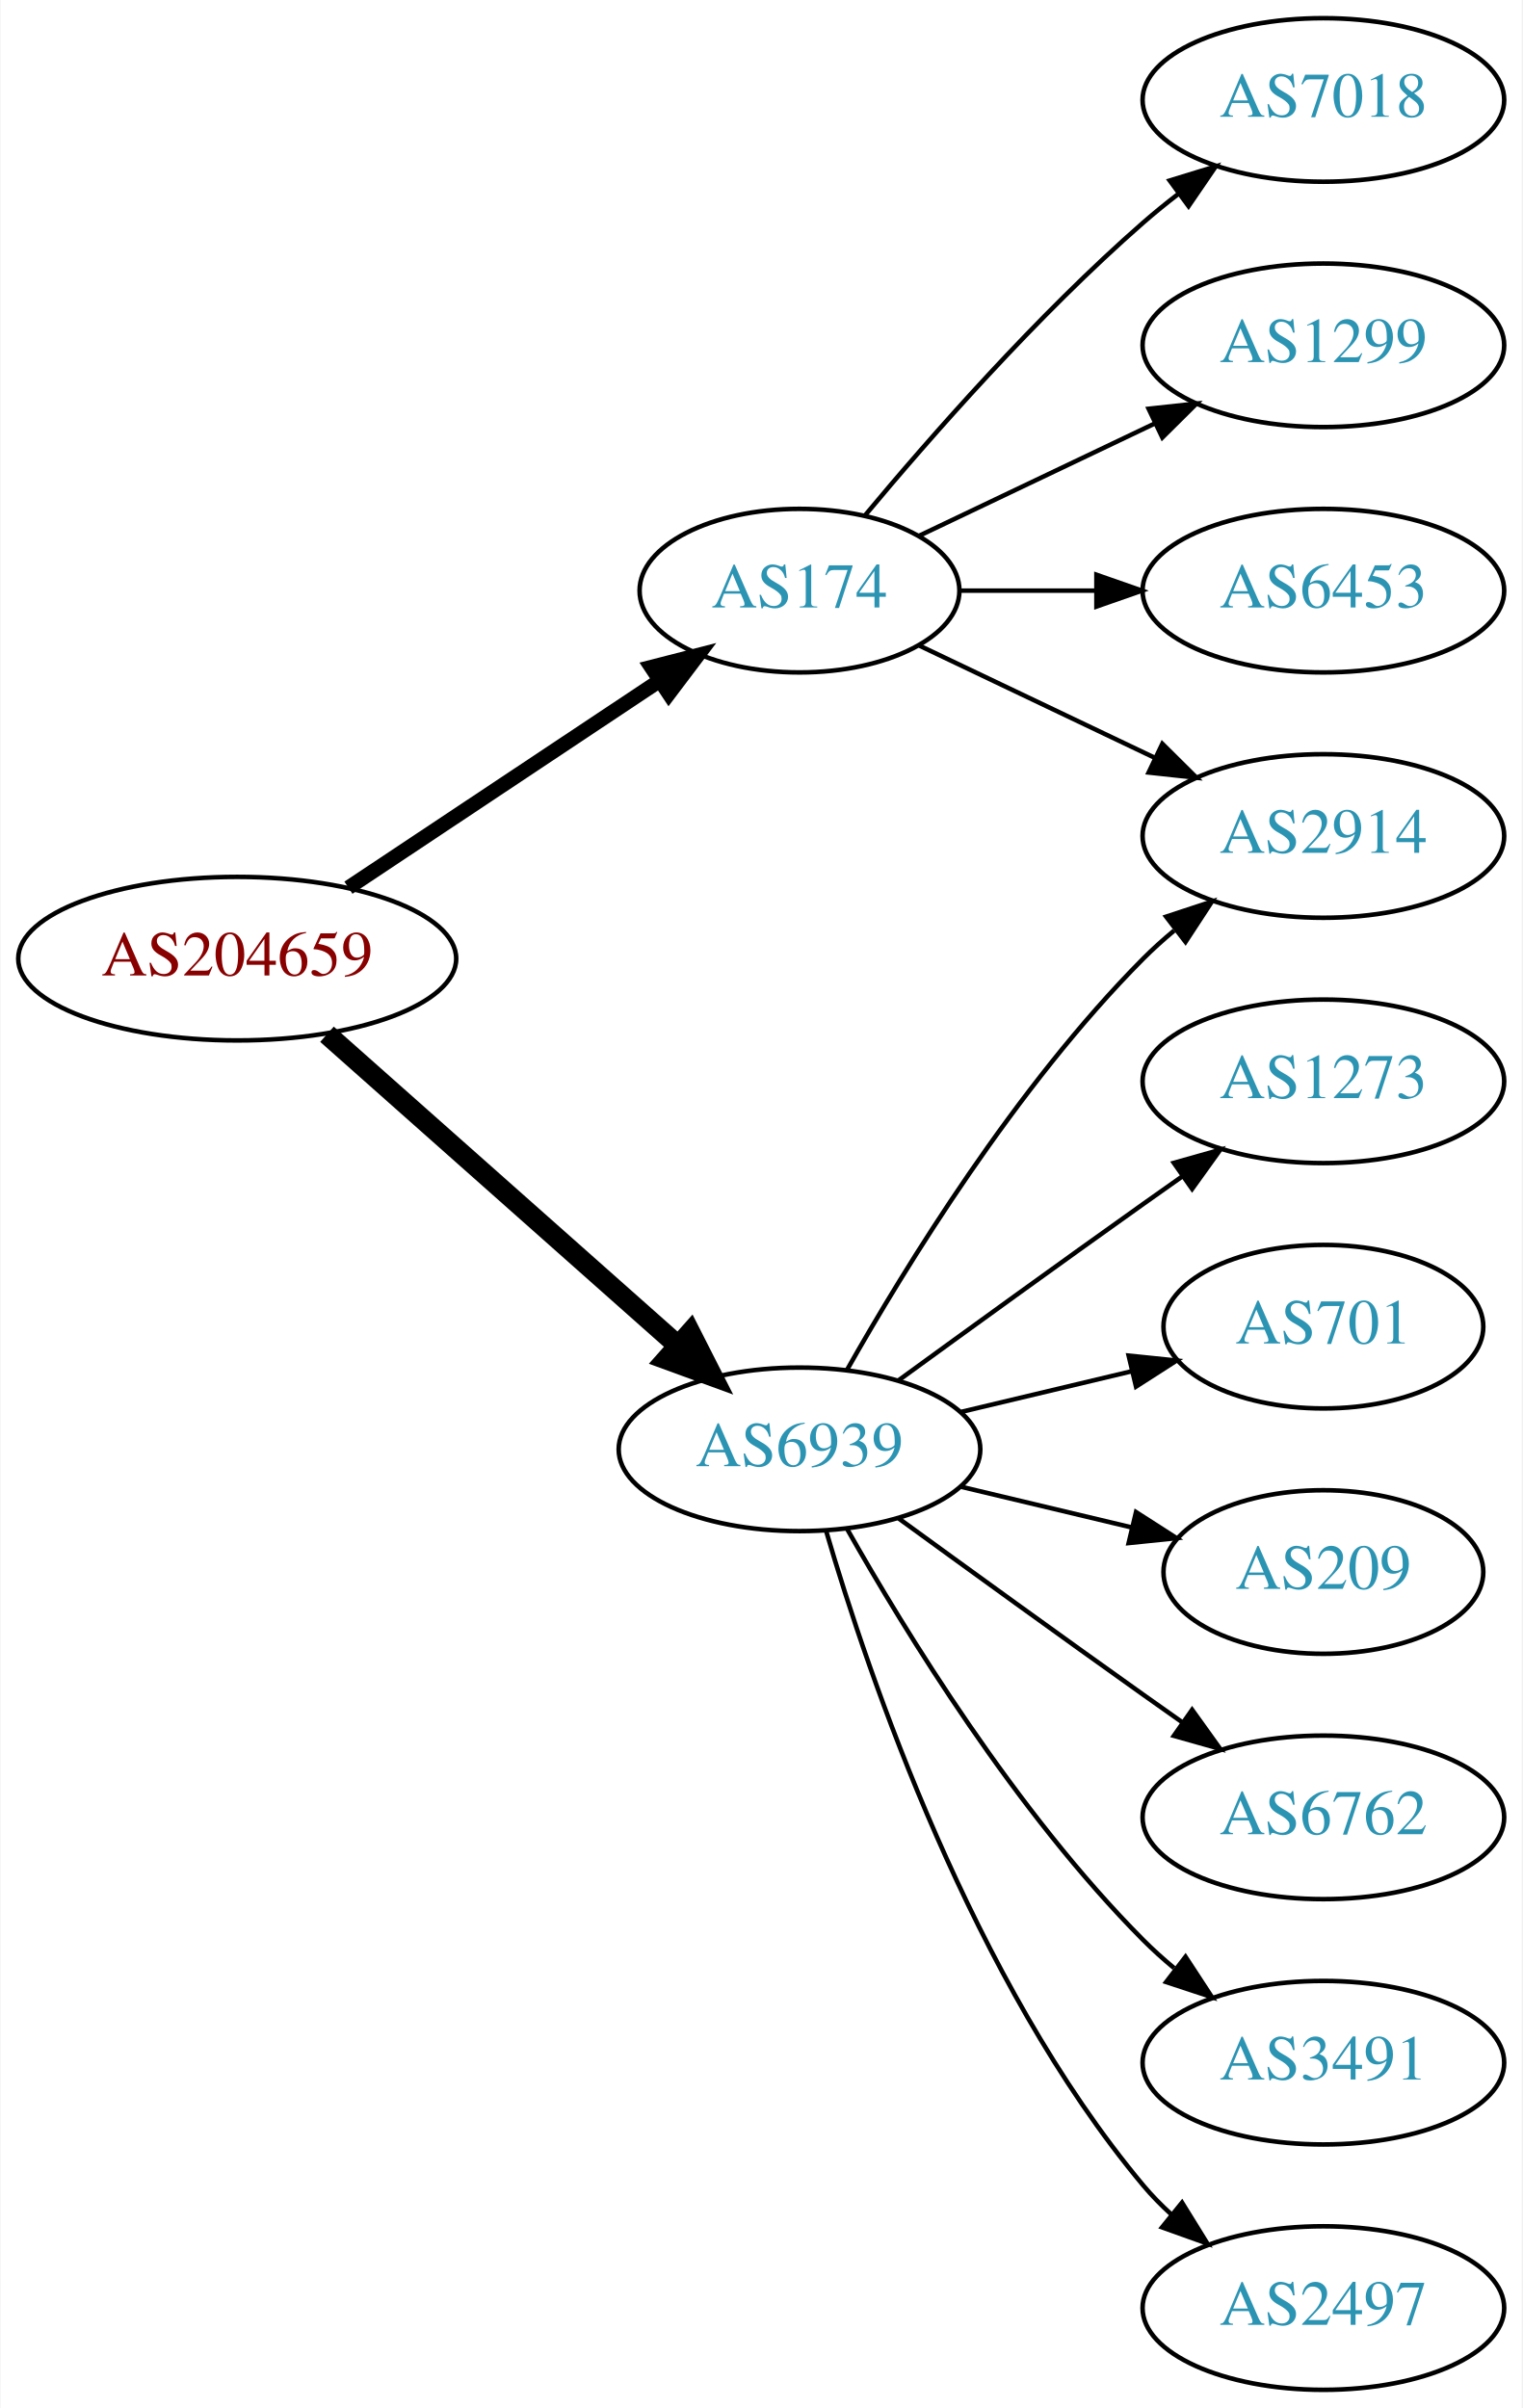
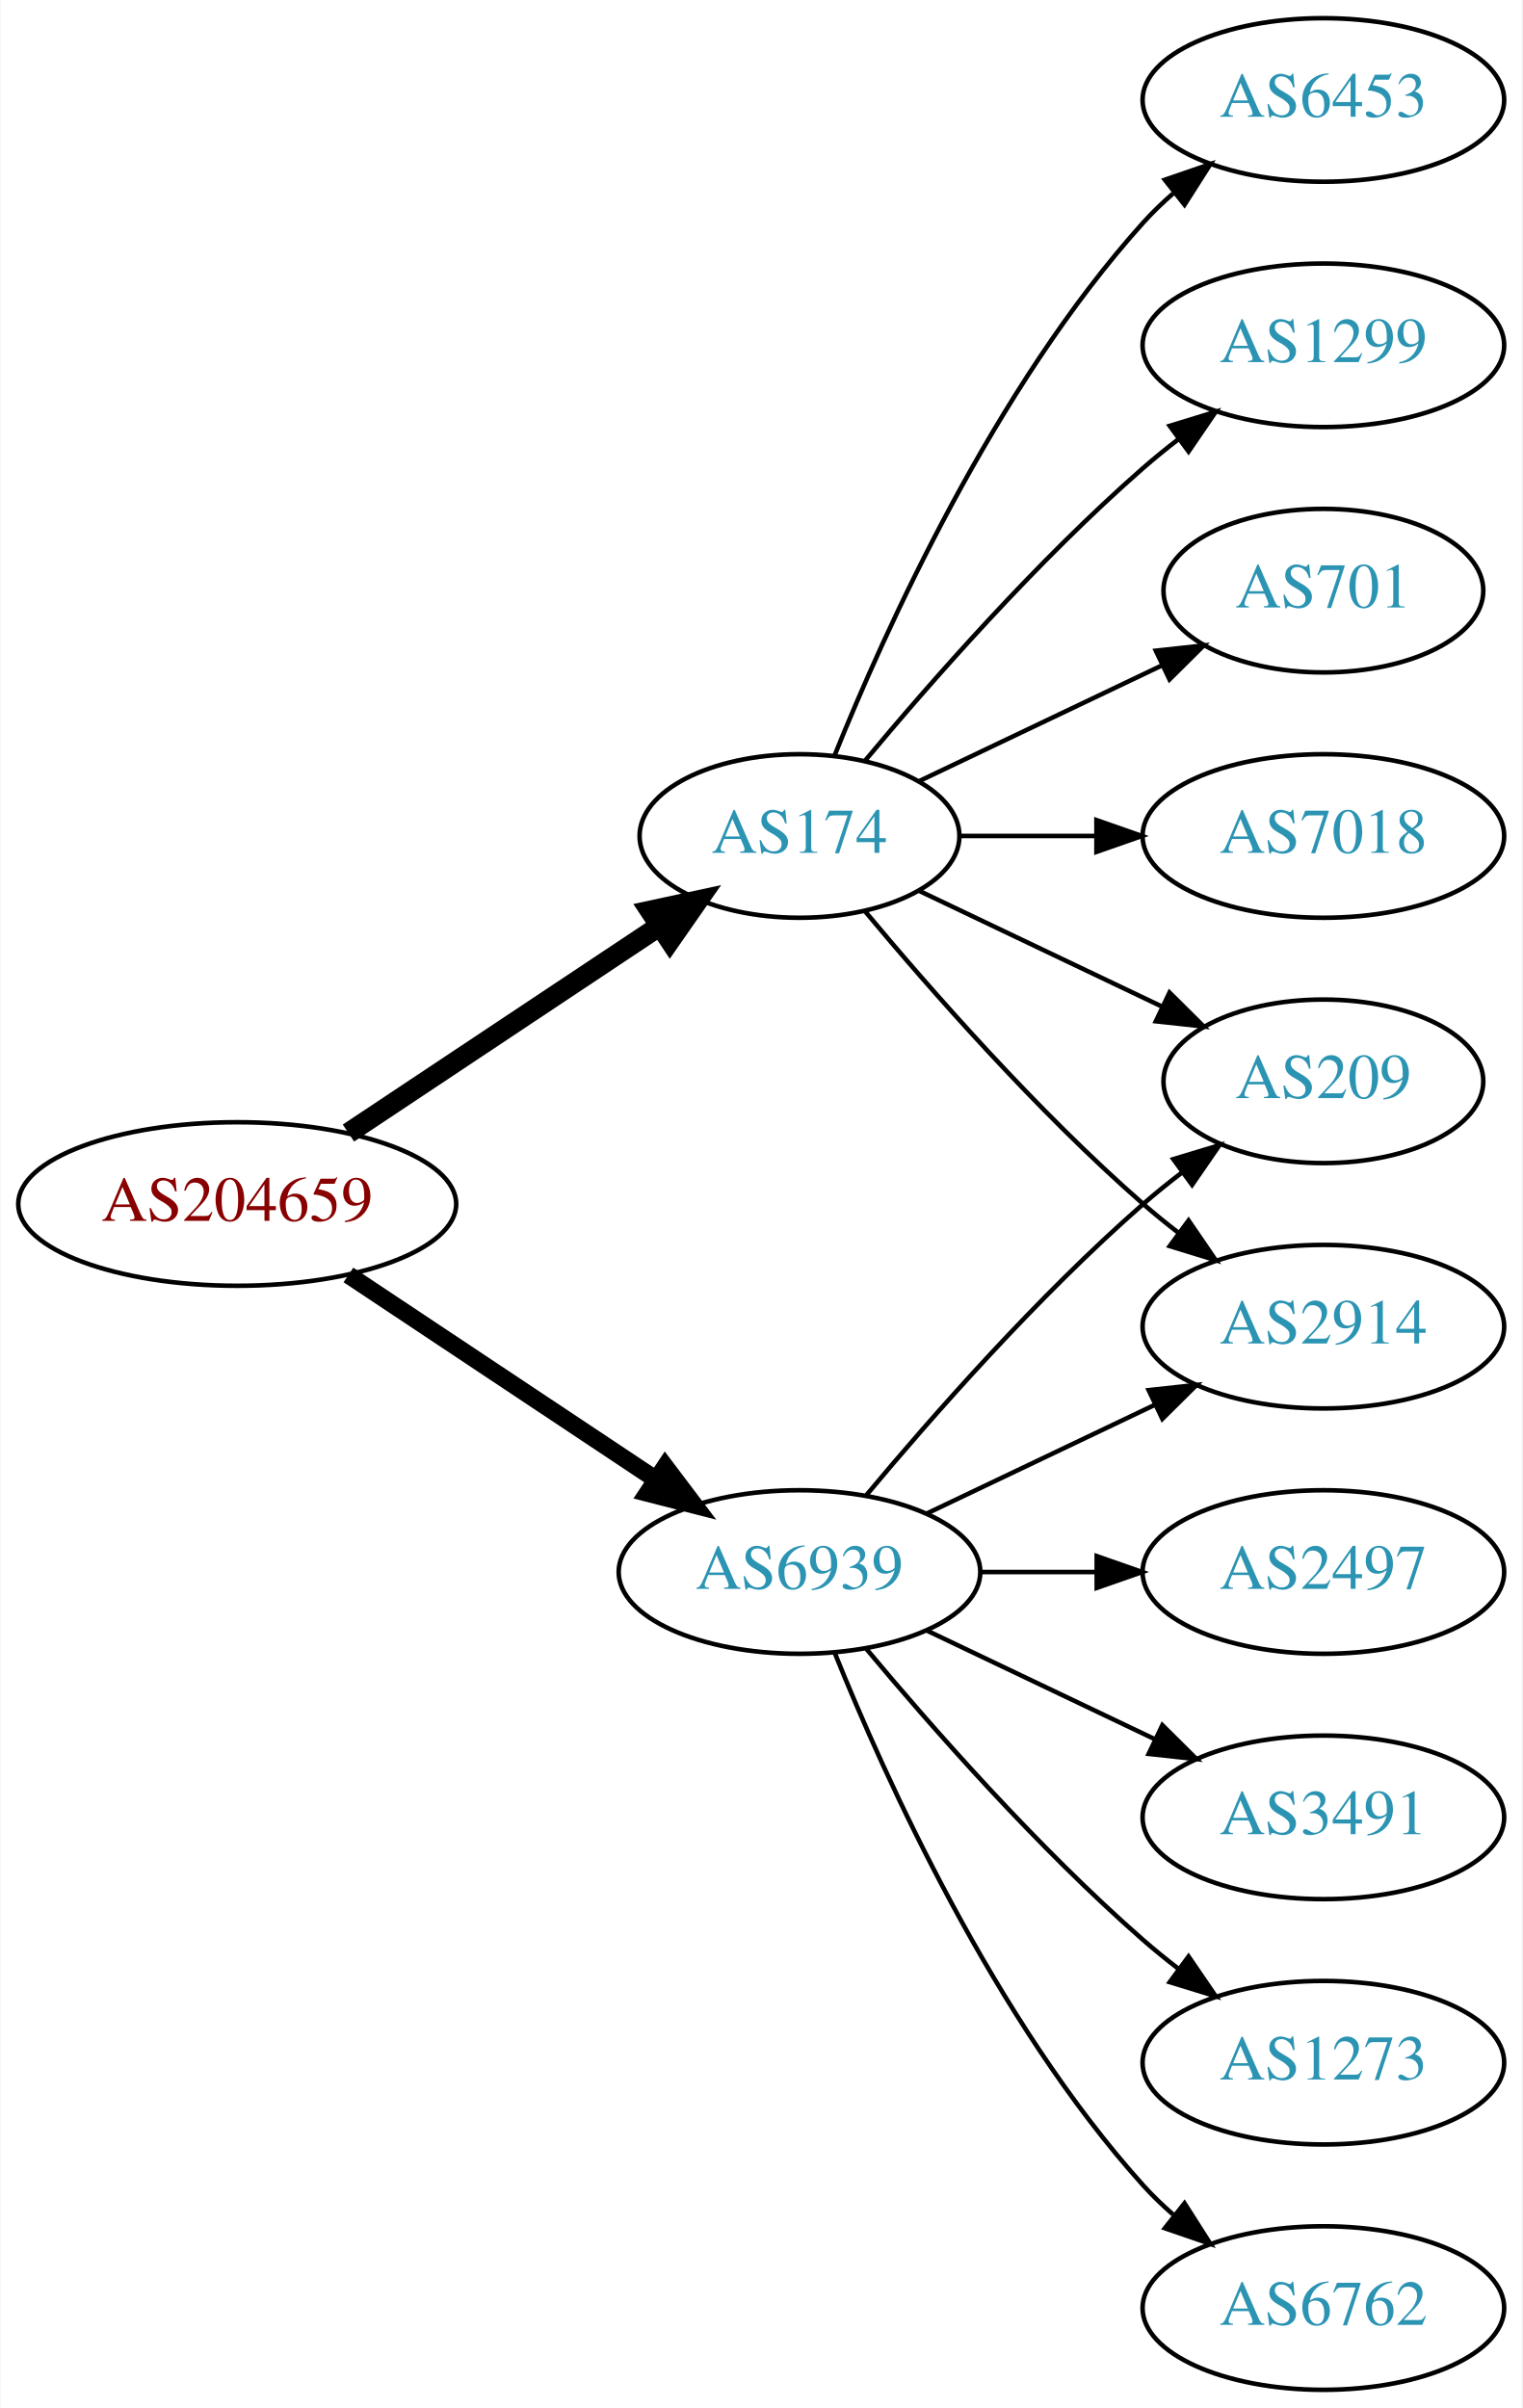
<svg xmlns="http://www.w3.org/2000/svg" xmlns:xlink="http://www.w3.org/1999/xlink" width="335pt" height="530pt" viewBox="0.00 0.00 334.78 530.00">
  <g id="graph0" class="graph" transform="scale(1 1) rotate(0) translate(4 526)">
    <polygon fill="white" stroke="none" points="-4,4 -4,-526 330.777,-526 330.777,4 -4,4" />
    <g id="node1" class="node">
      <g id="a_node1">
        <a xlink:href="/asn/204659" xlink:title="AS204659 ~ ANLX-AS [AT]">
-           <ellipse fill="#ffffff" stroke="black" cx="48.096" cy="-315" rx="48.192" ry="18" />
-           <text text-anchor="middle" x="48.096" y="-311.3" font-family="Times,serif" font-size="14.00" fill="#880000">AS204659</text>
+           <ellipse fill="#ffffff" stroke="black" cx="48.096" cy="-261" rx="48.192" ry="18" />
+           <text text-anchor="middle" x="48.096" y="-257.3" font-family="Times,serif" font-size="14.00" fill="#880000">AS204659</text>
        </a>
      </g>
    </g>
    <g id="node2" class="node">
      <g id="a_node2">
        <a xlink:href="/asn/174" xlink:title="AS174 ~ Cogent Communications [US]">
-           <ellipse fill="#ffffff" stroke="black" cx="171.838" cy="-396" rx="35.194" ry="18" />
-           <text text-anchor="middle" x="171.838" y="-392.3" font-family="Times,serif" font-size="14.00" fill="#2c94b3">AS174</text>
+           <ellipse fill="#ffffff" stroke="black" cx="171.838" cy="-342" rx="35.194" ry="18" />
+           <text text-anchor="middle" x="171.838" y="-338.3" font-family="Times,serif" font-size="14.00" fill="#2c94b3">AS174</text>
        </a>
      </g>
    </g>
    <g id="edge1" class="edge">
-       <path fill="none" stroke="black" stroke-width="3.214" d="M72.569,-330.618C92.037,-343.57 119.836,-362.067 140.903,-376.083" />
-       <polygon fill="black" stroke="black" stroke-width="3.214" points="139.211,-379.161 149.475,-381.787 143.088,-373.333 139.211,-379.161" />
+       <path fill="none" stroke="black" stroke-width="4.5" d="M72.569,-276.618C92.037,-289.57 119.836,-308.067 140.903,-322.083" />
+       <polygon fill="black" stroke="black" stroke-width="4.5" points="138.969,-325.525 149.475,-327.787 143.331,-318.969 138.969,-325.525" />
    </g>
    <g id="node3" class="node">
      <g id="a_node3">
        <a xlink:href="/asn/6939" xlink:title="AS6939 ~ Hurricane Electric LLC [US]">
-           <ellipse fill="#ffffff" stroke="black" cx="171.838" cy="-207" rx="39.794" ry="18" />
-           <text text-anchor="middle" x="171.838" y="-203.3" font-family="Times,serif" font-size="14.00" fill="#2c94b3">AS6939</text>
+           <ellipse fill="#ffffff" stroke="black" cx="171.838" cy="-180" rx="39.794" ry="18" />
+           <text text-anchor="middle" x="171.838" y="-176.3" font-family="Times,serif" font-size="14.00" fill="#2c94b3">AS6939</text>
        </a>
      </g>
    </g>
    <g id="edge2" class="edge">
-       <path fill="none" stroke="black" stroke-width="4.5" d="M67.851,-298.362C88.495,-280.048 121.814,-250.49 144.941,-229.974" />
-       <polygon fill="black" stroke="black" stroke-width="4.5" points="147.791,-232.709 152.658,-223.128 142.564,-226.818 147.791,-232.709" />
+       <path fill="none" stroke="black" stroke-width="3.857" d="M72.569,-245.382C91.795,-232.591 119.147,-214.392 140.115,-200.441" />
+       <polygon fill="black" stroke="black" stroke-width="3.857" points="142.281,-203.204 148.668,-194.751 138.403,-197.376 142.281,-203.204" />
    </g>
    <g id="node4" class="node">
      <g id="a_node4">
-         <a xlink:href="/asn/2914" xlink:title="AS2914 ~ NTT America, Inc. [US]">
-           <ellipse fill="#ffffff" stroke="black" cx="287.131" cy="-342" rx="39.794" ry="18" />
-           <text text-anchor="middle" x="287.131" y="-338.3" font-family="Times,serif" font-size="14.00" fill="#2c94b3">AS2914</text>
+         <a xlink:href="/asn/701" xlink:title="AS701 ~ UUNET [US]">
+           <ellipse fill="#ffffff" stroke="black" cx="287.131" cy="-396" rx="35.194" ry="18" />
+           <text text-anchor="middle" x="287.131" y="-392.3" font-family="Times,serif" font-size="14.00" fill="#2c94b3">AS701</text>
        </a>
      </g>
    </g>
    <g id="edge3" class="edge">
-       <path fill="none" stroke="black" d="M198.263,-383.881C213.566,-376.587 233.289,-367.186 250.171,-359.14" />
-       <polygon fill="black" stroke="black" points="251.69,-362.293 259.211,-354.831 248.678,-355.974 251.69,-362.293" />
+       <path fill="none" stroke="black" d="M198.263,-354.119C214.006,-361.622 234.428,-371.356 251.621,-379.551" />
+       <polygon fill="black" stroke="black" points="250.258,-382.779 260.791,-383.922 253.27,-376.46 250.258,-382.779" />
    </g>
    <g id="node5" class="node">
      <g id="a_node5">
        <a xlink:href="/asn/7018" xlink:title="AS7018 ~ AT&amp;T Services, Inc. [US]">
-           <ellipse fill="#ffffff" stroke="black" cx="287.131" cy="-504" rx="39.794" ry="18" />
-           <text text-anchor="middle" x="287.131" y="-500.3" font-family="Times,serif" font-size="14.00" fill="#2c94b3">AS7018</text>
+           <ellipse fill="#ffffff" stroke="black" cx="287.131" cy="-342" rx="39.794" ry="18" />
+           <text text-anchor="middle" x="287.131" y="-338.3" font-family="Times,serif" font-size="14.00" fill="#2c94b3">AS7018</text>
        </a>
      </g>
    </g>
    <g id="edge4" class="edge">
-       <path fill="none" stroke="black" d="M186.203,-412.499C200.458,-429.596 224.153,-456.619 247.484,-477 249.95,-479.154 252.589,-481.294 255.286,-483.372" />
-       <polygon fill="black" stroke="black" points="253.311,-486.264 263.44,-489.37 257.459,-480.625 253.311,-486.264" />
+       <path fill="none" stroke="black" d="M207.137,-342C216.514,-342 226.865,-342 236.899,-342" />
+       <polygon fill="black" stroke="black" points="237.188,-345.5 247.188,-342 237.188,-338.5 237.188,-345.5" />
    </g>
    <g id="node6" class="node">
      <g id="a_node6">
+         <a xlink:href="/asn/6453" xlink:title="AS6453 ~ TATA COMMUNICATIONS (AMERICA) INC [US]">
+           <ellipse fill="#ffffff" stroke="black" cx="287.131" cy="-504" rx="39.794" ry="18" />
+           <text text-anchor="middle" x="287.131" y="-500.3" font-family="Times,serif" font-size="14.00" fill="#2c94b3">AS6453</text>
+         </a>
+       </g>
+     </g>
+     <g id="edge5" class="edge">
+       <path fill="none" stroke="black" d="M179.586,-359.787C190.637,-387.243 214.69,-440.578 247.484,-477 249.487,-479.224 251.706,-481.363 254.038,-483.397" />
+       <polygon fill="black" stroke="black" points="252.236,-486.433 262.257,-489.873 256.569,-480.935 252.236,-486.433" />
+     </g>
+     <g id="node7" class="node">
+       <g id="a_node7">
        <a xlink:href="/asn/1299" xlink:title="AS1299 ~ Telia Carrier [EU]">
          <ellipse fill="#ffffff" stroke="black" cx="287.131" cy="-450" rx="39.794" ry="18" />
          <text text-anchor="middle" x="287.131" y="-446.3" font-family="Times,serif" font-size="14.00" fill="#2c94b3">AS1299</text>
        </a>
      </g>
    </g>
-     <g id="edge5" class="edge">
-       <path fill="none" stroke="black" d="M198.263,-408.119C213.566,-415.413 233.289,-424.814 250.171,-432.86" />
-       <polygon fill="black" stroke="black" points="248.678,-436.026 259.211,-437.169 251.69,-429.707 248.678,-436.026" />
-     </g>
-     <g id="node7" class="node">
-       <g id="a_node7">
-         <a xlink:href="/asn/6453" xlink:title="AS6453 ~ TATA COMMUNICATIONS (AMERICA) INC [US]">
-           <ellipse fill="#ffffff" stroke="black" cx="287.131" cy="-396" rx="39.794" ry="18" />
-           <text text-anchor="middle" x="287.131" y="-392.3" font-family="Times,serif" font-size="14.00" fill="#2c94b3">AS6453</text>
-         </a>
-       </g>
-     </g>
    <g id="edge6" class="edge">
-       <path fill="none" stroke="black" d="M207.137,-396C216.514,-396 226.865,-396 236.899,-396" />
-       <polygon fill="black" stroke="black" points="237.188,-399.5 247.188,-396 237.188,-392.5 237.188,-399.5" />
-     </g>
-     <g id="edge8" class="edge">
-       <path fill="none" stroke="black" d="M182.298,-224.49C195.08,-247.096 219.512,-286.886 247.484,-315 249.595,-317.121 251.891,-319.188 254.277,-321.171" />
-       <polygon fill="black" stroke="black" points="252.529,-324.242 262.592,-327.556 256.792,-318.69 252.529,-324.242" />
+       <path fill="none" stroke="black" d="M186.203,-358.499C200.458,-375.596 224.153,-402.619 247.484,-423 249.95,-425.154 252.589,-427.294 255.286,-429.372" />
+       <polygon fill="black" stroke="black" points="253.311,-432.264 263.44,-435.37 257.459,-426.625 253.311,-432.264" />
    </g>
    <g id="node8" class="node">
      <g id="a_node8">
-         <a xlink:href="/asn/1273" xlink:title="AS1273 ~ Vodafone Group PLC [EU]">
-           <ellipse fill="#ffffff" stroke="black" cx="287.131" cy="-288" rx="39.794" ry="18" />
-           <text text-anchor="middle" x="287.131" y="-284.3" font-family="Times,serif" font-size="14.00" fill="#2c94b3">AS1273</text>
+         <a xlink:href="/asn/209" xlink:title="AS209 ~ CenturyLink Communications, LLC [US]">
+           <ellipse fill="#ffffff" stroke="black" cx="287.131" cy="-288" rx="35.194" ry="18" />
+           <text text-anchor="middle" x="287.131" y="-284.3" font-family="Times,serif" font-size="14.00" fill="#2c94b3">AS209</text>
        </a>
      </g>
    </g>
    <g id="edge7" class="edge">
-       <path fill="none" stroke="black" d="M193.686,-222.222C208.62,-233.091 229.234,-248.025 247.484,-261 250.305,-263.005 253.248,-265.085 256.196,-267.159" />
-       <polygon fill="black" stroke="black" points="254.223,-270.05 264.421,-272.926 258.242,-264.319 254.223,-270.05" />
+       <path fill="none" stroke="black" d="M198.263,-329.881C214.006,-322.378 234.428,-312.644 251.621,-304.449" />
+       <polygon fill="black" stroke="black" points="253.27,-307.54 260.791,-300.078 250.258,-301.221 253.27,-307.54" />
    </g>
    <g id="node9" class="node">
      <g id="a_node9">
-         <a xlink:href="/asn/701" xlink:title="AS701 ~ UUNET [US]">
-           <ellipse fill="#ffffff" stroke="black" cx="287.131" cy="-234" rx="35.194" ry="18" />
-           <text text-anchor="middle" x="287.131" y="-230.3" font-family="Times,serif" font-size="14.00" fill="#2c94b3">AS701</text>
+         <a xlink:href="/asn/2914" xlink:title="AS2914 ~ NTT America, Inc. [US]">
+           <ellipse fill="#ffffff" stroke="black" cx="287.131" cy="-234" rx="39.794" ry="18" />
+           <text text-anchor="middle" x="287.131" y="-230.3" font-family="Times,serif" font-size="14.00" fill="#2c94b3">AS2914</text>
+         </a>
+       </g>
+     </g>
+     <g id="edge8" class="edge">
+       <path fill="none" stroke="black" d="M186.203,-325.501C200.458,-308.404 224.153,-281.381 247.484,-261 249.95,-258.846 252.589,-256.706 255.286,-254.628" />
+       <polygon fill="black" stroke="black" points="257.459,-257.375 263.44,-248.63 253.311,-251.736 257.459,-257.375" />
+     </g>
+     <g id="edge12" class="edge">
+       <path fill="none" stroke="black" d="M186.468,-196.817C200.751,-213.929 224.297,-240.745 247.484,-261 250.154,-263.332 253.027,-265.648 255.957,-267.886" />
+       <polygon fill="black" stroke="black" points="254.108,-270.87 264.249,-273.939 258.235,-265.216 254.108,-270.87" />
+     </g>
+     <g id="edge11" class="edge">
+       <path fill="none" stroke="black" d="M199.974,-192.934C214.968,-200.081 233.789,-209.052 250.013,-216.785" />
+       <polygon fill="black" stroke="black" points="248.683,-220.028 259.216,-221.171 251.695,-213.709 248.683,-220.028" />
+     </g>
+     <g id="node10" class="node">
+       <g id="a_node10">
+         <a xlink:href="/asn/1273" xlink:title="AS1273 ~ Vodafone Group PLC [EU]">
+           <ellipse fill="#ffffff" stroke="black" cx="287.131" cy="-72" rx="39.794" ry="18" />
+           <text text-anchor="middle" x="287.131" y="-68.3" font-family="Times,serif" font-size="14.00" fill="#2c94b3">AS1273</text>
        </a>
      </g>
    </g>
    <g id="edge9" class="edge">
-       <path fill="none" stroke="black" d="M207.445,-215.248C219.24,-218.058 232.544,-221.229 244.812,-224.153" />
-       <polygon fill="black" stroke="black" points="244.278,-227.624 254.817,-226.537 245.901,-220.814 244.278,-227.624" />
+       <path fill="none" stroke="black" d="M186.468,-163.183C200.751,-146.071 224.297,-119.255 247.484,-99 249.95,-96.846 252.589,-94.706 255.286,-92.628" />
+       <polygon fill="black" stroke="black" points="257.459,-95.375 263.44,-86.63 253.311,-89.736 257.459,-95.375" />
    </g>
-     <g id="node10" class="node">
-       <g id="a_node10">
-         <a xlink:href="/asn/209" xlink:title="AS209 ~ CenturyLink Communications, LLC [US]">
-           <ellipse fill="#ffffff" stroke="black" cx="287.131" cy="-180" rx="35.194" ry="18" />
-           <text text-anchor="middle" x="287.131" y="-176.3" font-family="Times,serif" font-size="14.00" fill="#2c94b3">AS209</text>
+     <g id="node11" class="node">
+       <g id="a_node11">
+         <a xlink:href="/asn/6762" xlink:title="AS6762 ~ TELECOM ITALIA SPARKLE S.p.A. [IT]">
+           <ellipse fill="#ffffff" stroke="black" cx="287.131" cy="-18" rx="39.794" ry="18" />
+           <text text-anchor="middle" x="287.131" y="-14.3" font-family="Times,serif" font-size="14.00" fill="#2c94b3">AS6762</text>
        </a>
      </g>
    </g>
    <g id="edge10" class="edge">
-       <path fill="none" stroke="black" d="M207.445,-198.752C219.24,-195.942 232.544,-192.771 244.812,-189.847" />
-       <polygon fill="black" stroke="black" points="245.901,-193.186 254.817,-187.463 244.278,-186.376 245.901,-193.186" />
-     </g>
-     <g id="node11" class="node">
-       <g id="a_node11">
-         <a xlink:href="/asn/6762" xlink:title="AS6762 ~ TELECOM ITALIA SPARKLE S.p.A. [IT]">
-           <ellipse fill="#ffffff" stroke="black" cx="287.131" cy="-126" rx="39.794" ry="18" />
-           <text text-anchor="middle" x="287.131" y="-122.3" font-family="Times,serif" font-size="14.00" fill="#2c94b3">AS6762</text>
-         </a>
-       </g>
-     </g>
-     <g id="edge11" class="edge">
-       <path fill="none" stroke="black" d="M193.686,-191.778C208.62,-180.909 229.234,-165.975 247.484,-153 250.305,-150.995 253.248,-148.915 256.196,-146.841" />
-       <polygon fill="black" stroke="black" points="258.242,-149.681 264.421,-141.074 254.223,-143.95 258.242,-149.681" />
+       <path fill="none" stroke="black" d="M179.586,-162.213C190.637,-134.757 214.69,-81.422 247.484,-45 249.487,-42.776 251.706,-40.637 254.038,-38.603" />
+       <polygon fill="black" stroke="black" points="256.569,-41.065 262.257,-32.127 252.236,-35.567 256.569,-41.065" />
    </g>
    <g id="node12" class="node">
      <g id="a_node12">
-         <a xlink:href="/asn/3491" xlink:title="AS3491 ~ PCCW Global, Inc. [US]">
-           <ellipse fill="#ffffff" stroke="black" cx="287.131" cy="-72" rx="39.794" ry="18" />
-           <text text-anchor="middle" x="287.131" y="-68.3" font-family="Times,serif" font-size="14.00" fill="#2c94b3">AS3491</text>
-         </a>
-       </g>
-     </g>
-     <g id="edge12" class="edge">
-       <path fill="none" stroke="black" d="M182.298,-189.51C195.08,-166.904 219.512,-127.114 247.484,-99 249.595,-96.879 251.891,-94.812 254.277,-92.829" />
-       <polygon fill="black" stroke="black" points="256.792,-95.31 262.592,-86.444 252.529,-89.758 256.792,-95.31" />
-     </g>
-     <g id="node13" class="node">
-       <g id="a_node13">
        <a xlink:href="/asn/2497" xlink:title="AS2497 ~ Internet Initiative Japan Inc. [JP]">
-           <ellipse fill="#ffffff" stroke="black" cx="287.131" cy="-18" rx="39.794" ry="18" />
-           <text text-anchor="middle" x="287.131" y="-14.3" font-family="Times,serif" font-size="14.00" fill="#2c94b3">AS2497</text>
+           <ellipse fill="#ffffff" stroke="black" cx="287.131" cy="-180" rx="39.794" ry="18" />
+           <text text-anchor="middle" x="287.131" y="-176.3" font-family="Times,serif" font-size="14.00" fill="#2c94b3">AS2497</text>
        </a>
      </g>
    </g>
    <g id="edge13" class="edge">
-       <path fill="none" stroke="black" d="M177.712,-188.998C187.026,-157.156 209.843,-90.019 247.484,-45 249.355,-42.763 251.453,-40.626 253.679,-38.604" />
-       <polygon fill="black" stroke="black" points="256.026,-41.208 261.598,-32.196 251.623,-35.766 256.026,-41.208" />
+       <path fill="none" stroke="black" d="M211.51,-180C219.713,-180 228.477,-180 237.009,-180" />
+       <polygon fill="black" stroke="black" points="237.248,-183.5 247.248,-180 237.248,-176.5 237.248,-183.5" />
+     </g>
+     <g id="node13" class="node">
+       <g id="a_node13">
+         <a xlink:href="/asn/3491" xlink:title="AS3491 ~ PCCW Global, Inc. [US]">
+           <ellipse fill="#ffffff" stroke="black" cx="287.131" cy="-126" rx="39.794" ry="18" />
+           <text text-anchor="middle" x="287.131" y="-122.3" font-family="Times,serif" font-size="14.00" fill="#2c94b3">AS3491</text>
+         </a>
+       </g>
+     </g>
+     <g id="edge14" class="edge">
+       <path fill="none" stroke="black" d="M199.974,-167.066C214.968,-159.919 233.789,-150.948 250.013,-143.215" />
+       <polygon fill="black" stroke="black" points="251.695,-146.291 259.216,-138.829 248.683,-139.972 251.695,-146.291" />
    </g>
  </g>
</svg>
